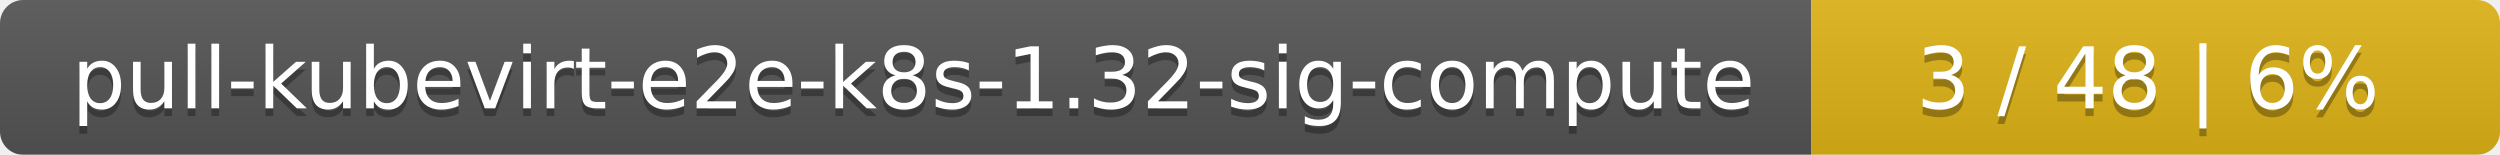
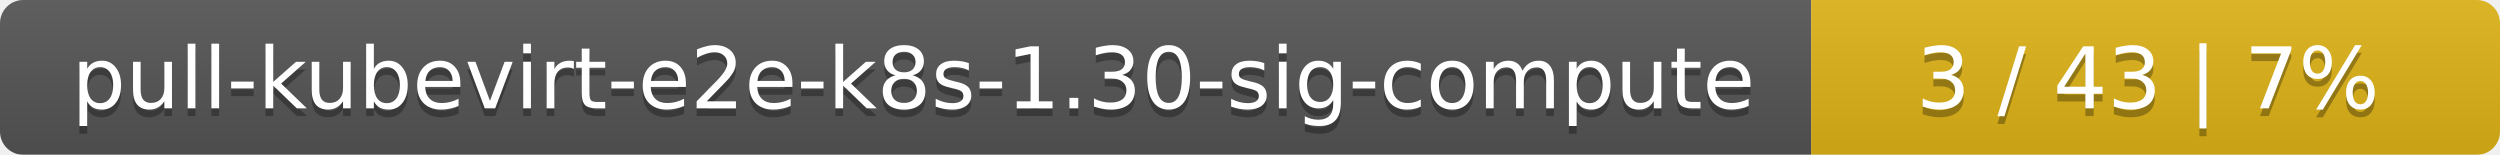
<svg xmlns="http://www.w3.org/2000/svg" width="323" height="20">
  <linearGradient id="smooth" x2="0" y2="100%">
    <stop offset="0" stop-color="#bbb" stop-opacity=".1" />
    <stop offset="1" stop-opacity=".1" />
  </linearGradient>
  <mask id="round">
    <rect width="323" height="20" rx="3" fill="#fff" />
  </mask>
  <g mask="url(#round)">
    <rect width="234" height="20" fill="#555" />
    <rect x="234" width="89" height="20" fill="#dfb317" />
    <rect width="323" height="20" fill="url(#smooth)" />
  </g>
  <g fill="#fff" text-anchor="middle" font-family="DejaVu Sans,Verdana,Geneva,sans-serif" font-size="11">
-     <text x="118" y="15" fill="#010101" fill-opacity=".3">pull-kubevirt-e2e-k8s-1.32-sig-compute</text>
-     <text x="118" y="14">pull-kubevirt-e2e-k8s-1.32-sig-compute</text>
-     <text x="277.5" y="15" fill="#010101" fill-opacity=".3">3 / 48    |    6%</text>
-     <text x="277.5" y="14">3 / 48    |    6%</text>
+     <text x="118" y="15" fill="#010101" fill-opacity=".3">pull-kubevirt-e2e-k8s-1.30-sig-compute</text>
+     <text x="118" y="14">pull-kubevirt-e2e-k8s-1.30-sig-compute</text>
+     <text x="277.5" y="15" fill="#010101" fill-opacity=".3">3 / 43    |    7%</text>
+     <text x="277.5" y="14">3 / 43    |    7%</text>
  </g>
</svg>
